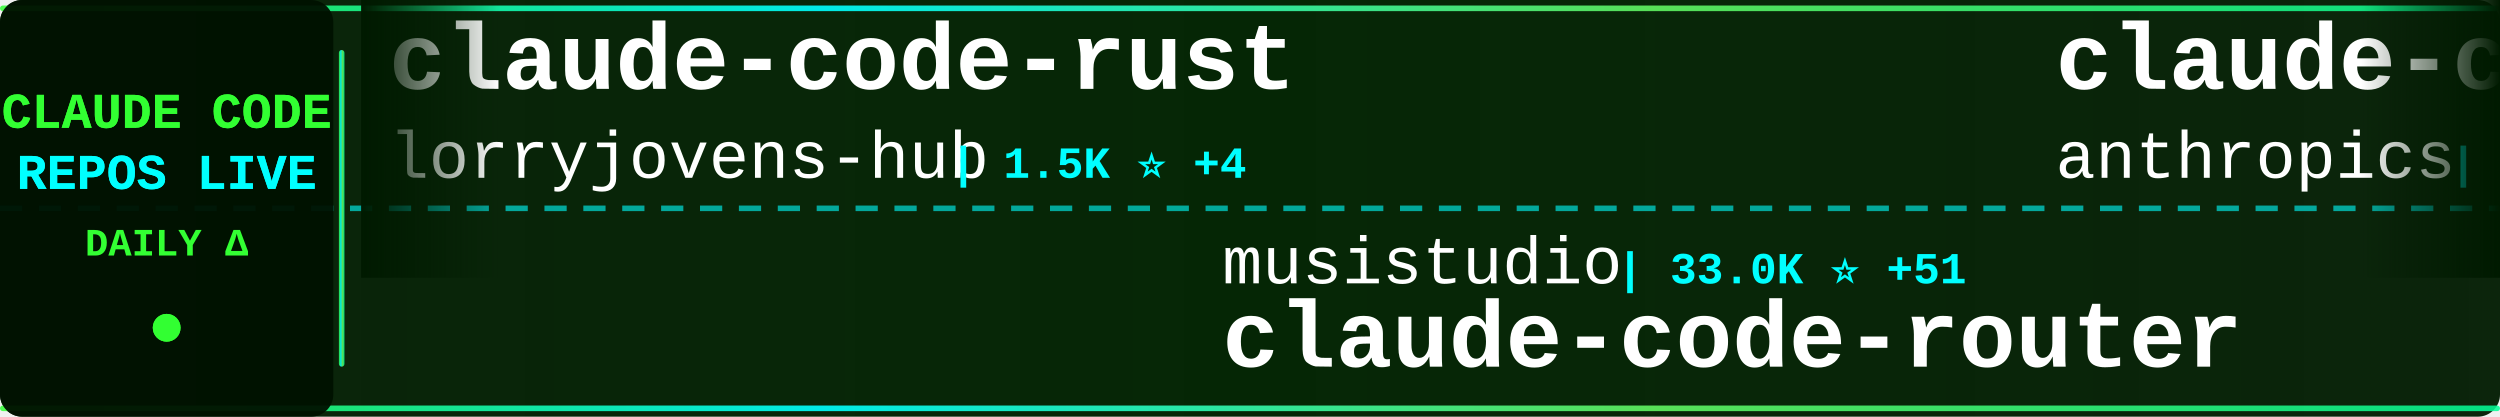
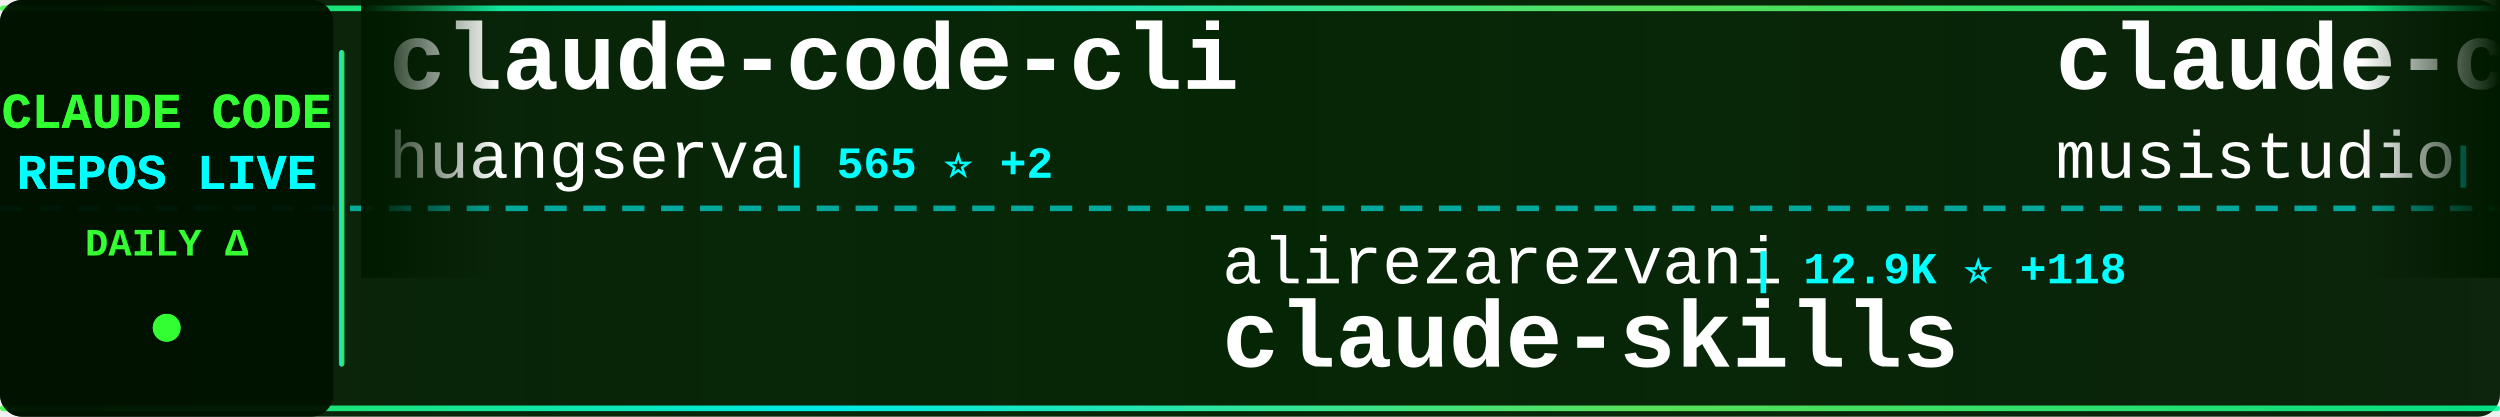
<svg xmlns="http://www.w3.org/2000/svg" width="900" height="150">
  <defs>
    <linearGradient id="tickerBg" x1="0%" y1="0%" x2="100%" y2="0%">
      <stop offset="0%" style="stop-color:#001a00;stop-opacity:0.95" />
      <stop offset="50%" style="stop-color:#002200;stop-opacity:0.98" />
      <stop offset="100%" style="stop-color:#001a00;stop-opacity:0.95" />
    </linearGradient>
    <linearGradient id="borderGrad" x1="0%" y1="0%" x2="100%" y2="0%">
      <stop offset="0%" style="stop-color:#33ff33;stop-opacity:0.85">
        <animate attributeName="stop-opacity" values="0.85;1;0.85" dur="2s" repeatCount="indefinite" />
      </stop>
      <stop offset="33%" style="stop-color:#00ffff;stop-opacity:0.9">
        <animate attributeName="stop-opacity" values="0.9;1;0.9" dur="2.2s" repeatCount="indefinite" />
      </stop>
      <stop offset="66%" style="stop-color:#66ff66;stop-opacity:0.85">
        <animate attributeName="stop-opacity" values="0.85;1;0.85" dur="1.8s" repeatCount="indefinite" />
      </stop>
      <stop offset="100%" style="stop-color:#00ff99;stop-opacity:0.85">
        <animate attributeName="stop-opacity" values="0.85;1;0.85" dur="2s" repeatCount="indefinite" />
      </stop>
    </linearGradient>
    <filter id="textGlow">
      <feGaussianBlur stdDeviation="0.1" result="coloredBlur" />
      <feMerge>
        <feMergeNode in="coloredBlur" />
        <feMergeNode in="SourceGraphic" />
      </feMerge>
    </filter>
    <filter id="metricGlow">
      <feGaussianBlur stdDeviation="0.2" result="coloredBlur" />
      <feMerge>
        <feMergeNode in="coloredBlur" />
        <feMergeNode in="SourceGraphic" />
      </feMerge>
    </filter>
    <linearGradient id="leftFade" x1="0%" y1="0%" x2="100%" y2="0%">
      <stop offset="0%" style="stop-color:#001a00;stop-opacity:1" />
      <stop offset="100%" style="stop-color:#001a00;stop-opacity:0" />
    </linearGradient>
    <linearGradient id="rightFade" x1="0%" y1="0%" x2="100%" y2="0%">
      <stop offset="0%" style="stop-color:#001a00;stop-opacity:0" />
      <stop offset="100%" style="stop-color:#001a00;stop-opacity:1" />
    </linearGradient>
  </defs>
  <rect width="900" height="150" fill="url(#tickerBg)" rx="8" />
  <rect x="0" y="2" width="900" height="2" fill="url(#borderGrad)" rx="1" />
  <rect x="0" y="146" width="900" height="2" fill="url(#borderGrad)" rx="1" />
  <line x1="0" y1="75" x2="900" y2="75" stroke="#00ffff" stroke-width="2" stroke-dasharray="8 6" opacity="0.6" />
  <rect x="0" y="0" width="120" height="150" fill="#001100" opacity="0.95" rx="8" />
  <text x="60" y="46" font-family="'Courier New', monospace" font-size="18" font-weight="bold" fill="#33ff33" text-anchor="middle" filter="url(#textGlow)">
    CLAUDE CODE
  </text>
  <text x="60" y="68" font-family="'Courier New', monospace" font-size="18" font-weight="bold" fill="#00ffff" text-anchor="middle" filter="url(#textGlow)">
    REPOS LIVE
  </text>
  <text x="60" y="92" font-family="'Courier New', monospace" font-size="14" font-weight="bold" fill="#33ff33" text-anchor="middle">
    DAILY Δ
  </text>
  <circle cx="60" cy="118" r="5" fill="#33ff33" filter="url(#metricGlow)">
    <animate attributeName="r" values="4;6;4" dur="1.5s" repeatCount="indefinite" />
    <animate attributeName="opacity" values="0.6;1;0.6" dur="1.5s" repeatCount="indefinite" />
  </circle>
  <rect x="122" y="18" width="2" height="114" fill="url(#borderGrad)" rx="1" />
  <clipPath id="tickerClip">
    <rect x="130" y="0" width="770" height="150" />
  </clipPath>
  <g clip-path="url(#tickerClip)">
    <g id="tickerItems">
      <animateTransform attributeName="transform" attributeType="XML" type="translate" from="0 0" to="-3000 0" dur="54s" repeatCount="indefinite" />
      <g transform="translate(0, 0)">
-         <text x="140" y="32" font-family="'Courier New', monospace" font-size="34" font-weight="bold" fill="#ffffff">claude-code-rust</text>
-         <text x="140" y="64" font-family="'Courier New', monospace" font-size="24" font-weight="normal" fill="#ffffff" opacity="1.0">lorryjovens-hub</text>
-         <text x="342" y="64" font-family="'Courier New', monospace" font-size="16" font-weight="bold" fill="#00ffff"> | 1.5K ⭐ +4</text>
+         <text x="140" y="32" font-family="'Courier New', monospace" font-size="34" font-weight="bold" fill="#ffffff">claude-code-cli</text>
+         <text x="140" y="64" font-family="'Courier New', monospace" font-size="24" font-weight="normal" fill="#ffffff" opacity="1.0">huangserva</text>
+         <text x="282" y="64" font-family="'Courier New', monospace" font-size="16" font-weight="bold" fill="#00ffff"> | 565 ⭐ +2</text>
      </g>
      <g transform="translate(300, 0)">
-         <text x="140" y="102" font-family="'Courier New', monospace" font-size="24" font-weight="normal" fill="#ffffff" opacity="1.0">musistudio</text>
-         <text x="282" y="102" font-family="'Courier New', monospace" font-size="16" font-weight="bold" fill="#00ffff"> | 33.0K ⭐ +51</text>
-         <text x="140" y="132" font-family="'Courier New', monospace" font-size="34" font-weight="bold" fill="#ffffff">claude-code-router</text>
+         <text x="140" y="102" font-family="'Courier New', monospace" font-size="24" font-weight="normal" fill="#ffffff" opacity="1.0">alirezarezvani</text>
+         <text x="330" y="102" font-family="'Courier New', monospace" font-size="16" font-weight="bold" fill="#00ffff"> | 12.9K ⭐ +118</text>
+         <text x="140" y="132" font-family="'Courier New', monospace" font-size="34" font-weight="bold" fill="#ffffff">claude-skills</text>
      </g>
      <g transform="translate(600, 0)">
-         <text x="140" y="32" font-family="'Courier New', monospace" font-size="34" font-weight="bold" fill="#ffffff">claude-code-security-rev...</text>
-         <text x="140" y="64" font-family="'Courier New', monospace" font-size="24" font-weight="normal" fill="#ffffff" opacity="1.0">anthropics</text>
-         <text x="282" y="64" font-family="'Courier New', monospace" font-size="16" font-weight="bold" fill="#00ffff"> | 4.4K ⭐ +14</text>
+         <text x="140" y="32" font-family="'Courier New', monospace" font-size="34" font-weight="bold" fill="#ffffff">claude-code-router</text>
+         <text x="140" y="64" font-family="'Courier New', monospace" font-size="24" font-weight="normal" fill="#ffffff" opacity="1.0">musistudio</text>
+         <text x="282" y="64" font-family="'Courier New', monospace" font-size="16" font-weight="bold" fill="#00ffff"> | 33.0K ⭐ +67</text>
      </g>
      <g transform="translate(900, 0)">
-         <text x="140" y="102" font-family="'Courier New', monospace" font-size="24" font-weight="normal" fill="#ffffff" opacity="1.0">sugyan</text>
-         <text x="234" y="102" font-family="'Courier New', monospace" font-size="16" font-weight="bold" fill="#00ffff"> | 1.1K ⭐ +2</text>
-         <text x="140" y="132" font-family="'Courier New', monospace" font-size="34" font-weight="bold" fill="#ffffff">claude-code-webui</text>
+         <text x="140" y="102" font-family="'Courier New', monospace" font-size="24" font-weight="normal" fill="#ffffff" opacity="1.0">lowcortisolprogrammer</text>
+         <text x="414" y="102" font-family="'Courier New', monospace" font-size="16" font-weight="bold" fill="#00ffff"> | 173 ⭐</text>
+         <text x="140" y="132" font-family="'Courier New', monospace" font-size="34" font-weight="bold" fill="#ffffff">claude-code</text>
      </g>
      <g transform="translate(1200, 0)">
-         <text x="140" y="32" font-family="'Courier New', monospace" font-size="34" font-weight="bold" fill="#ffffff">edmunds-claude-code</text>
-         <text x="140" y="64" font-family="'Courier New', monospace" font-size="24" font-weight="normal" fill="#ffffff" opacity="1.0">edmund-io</text>
-         <text x="270" y="64" font-family="'Courier New', monospace" font-size="16" font-weight="bold" fill="#00ffff"> | 1.4K ⭐ +1</text>
+         <text x="140" y="32" font-family="'Courier New', monospace" font-size="34" font-weight="bold" fill="#ffffff">claude-code</text>
+         <text x="140" y="64" font-family="'Courier New', monospace" font-size="24" font-weight="normal" fill="#ffffff" opacity="1.0">jarmuine</text>
+         <text x="258" y="64" font-family="'Courier New', monospace" font-size="16" font-weight="bold" fill="#00ffff"> | 2.1K ⭐ +3</text>
      </g>
      <g transform="translate(1500, 0)">
        <text x="140" y="102" font-family="'Courier New', monospace" font-size="24" font-weight="normal" fill="#ffffff" opacity="1.0">wanshuiyin</text>
-         <text x="282" y="102" font-family="'Courier New', monospace" font-size="16" font-weight="bold" fill="#00ffff"> | 7.6K ⭐ +52</text>
+         <text x="282" y="102" font-family="'Courier New', monospace" font-size="16" font-weight="bold" fill="#00ffff"> | 7.6K ⭐ +65</text>
        <text x="140" y="132" font-family="'Courier New', monospace" font-size="34" font-weight="bold" fill="#ffffff">Auto-claude-code-researc...</text>
      </g>
      <g transform="translate(1800, 0)">
-         <text x="140" y="32" font-family="'Courier New', monospace" font-size="34" font-weight="bold" fill="#ffffff">how-claude-code-works</text>
-         <text x="140" y="64" font-family="'Courier New', monospace" font-size="24" font-weight="normal" fill="#ffffff" opacity="1.0">Windy3f3f3f3f</text>
-         <text x="318" y="64" font-family="'Courier New', monospace" font-size="16" font-weight="bold" fill="#00ffff"> | 2.0K ⭐ +13</text>
+         <text x="140" y="32" font-family="'Courier New', monospace" font-size="34" font-weight="bold" fill="#ffffff">ralph</text>
+         <text x="140" y="64" font-family="'Courier New', monospace" font-size="24" font-weight="normal" fill="#ffffff" opacity="1.0">snarktank</text>
+         <text x="270" y="64" font-family="'Courier New', monospace" font-size="16" font-weight="bold" fill="#00ffff"> | 17.9K ⭐ +74</text>
      </g>
      <g transform="translate(2100, 0)">
-         <text x="140" y="102" font-family="'Courier New', monospace" font-size="24" font-weight="normal" fill="#ffffff" opacity="1.0">luongnv89</text>
-         <text x="270" y="102" font-family="'Courier New', monospace" font-size="16" font-weight="bold" fill="#00ffff"> | 29.2K ⭐ +250</text>
-         <text x="140" y="132" font-family="'Courier New', monospace" font-size="34" font-weight="bold" fill="#ffffff">claude-howto</text>
+         <text x="140" y="102" font-family="'Courier New', monospace" font-size="24" font-weight="normal" fill="#ffffff" opacity="1.0">codeaashu</text>
+         <text x="270" y="102" font-family="'Courier New', monospace" font-size="16" font-weight="bold" fill="#00ffff"> | 2.3K ⭐ +12</text>
+         <text x="140" y="132" font-family="'Courier New', monospace" font-size="34" font-weight="bold" fill="#ffffff">claude-code</text>
      </g>
      <g transform="translate(2400, 0)">
-         <text x="140" y="32" font-family="'Courier New', monospace" font-size="34" font-weight="bold" fill="#ffffff">claude-code-tips</text>
-         <text x="140" y="64" font-family="'Courier New', monospace" font-size="24" font-weight="normal" fill="#ffffff" opacity="1.0">ykdojo</text>
-         <text x="234" y="64" font-family="'Courier New', monospace" font-size="16" font-weight="bold" fill="#00ffff"> | 8.0K ⭐ +13</text>
+         <text x="140" y="32" font-family="'Courier New', monospace" font-size="34" font-weight="bold" fill="#ffffff">claude-code-settings</text>
+         <text x="140" y="64" font-family="'Courier New', monospace" font-size="24" font-weight="normal" fill="#ffffff" opacity="1.0">feiskyer</text>
+         <text x="258" y="64" font-family="'Courier New', monospace" font-size="16" font-weight="bold" fill="#00ffff"> | 1.5K ⭐ +4</text>
      </g>
      <g transform="translate(2700, 0)">
-         <text x="140" y="102" font-family="'Courier New', monospace" font-size="24" font-weight="normal" fill="#ffffff" opacity="1.0">anthropics</text>
-         <text x="282" y="102" font-family="'Courier New', monospace" font-size="16" font-weight="bold" fill="#00ffff"> | 802 ⭐ +1</text>
-         <text x="140" y="132" font-family="'Courier New', monospace" font-size="34" font-weight="bold" fill="#ffffff">claude-code-base-action</text>
+         <text x="140" y="102" font-family="'Courier New', monospace" font-size="24" font-weight="normal" fill="#ffffff" opacity="1.0">FlorianBruniaux</text>
+         <text x="342" y="102" font-family="'Courier New', monospace" font-size="16" font-weight="bold" fill="#00ffff"> | 4.0K ⭐ +27</text>
+         <text x="140" y="132" font-family="'Courier New', monospace" font-size="34" font-weight="bold" fill="#ffffff">claude-code-ultimate-gui...</text>
      </g>
      <g transform="translate(3000, 0)">
-         <text x="140" y="32" font-family="'Courier New', monospace" font-size="34" font-weight="bold" fill="#ffffff">claude-code-rust</text>
-         <text x="140" y="64" font-family="'Courier New', monospace" font-size="24" font-weight="normal" fill="#ffffff" opacity="1.0">lorryjovens-hub</text>
-         <text x="342" y="64" font-family="'Courier New', monospace" font-size="16" font-weight="bold" fill="#00ffff"> | 1.5K ⭐ +4</text>
+         <text x="140" y="32" font-family="'Courier New', monospace" font-size="34" font-weight="bold" fill="#ffffff">claude-code-cli</text>
+         <text x="140" y="64" font-family="'Courier New', monospace" font-size="24" font-weight="normal" fill="#ffffff" opacity="1.0">huangserva</text>
+         <text x="282" y="64" font-family="'Courier New', monospace" font-size="16" font-weight="bold" fill="#00ffff"> | 565 ⭐ +2</text>
      </g>
      <g transform="translate(3300, 0)">
-         <text x="140" y="102" font-family="'Courier New', monospace" font-size="24" font-weight="normal" fill="#ffffff" opacity="1.0">musistudio</text>
-         <text x="282" y="102" font-family="'Courier New', monospace" font-size="16" font-weight="bold" fill="#00ffff"> | 33.0K ⭐ +51</text>
-         <text x="140" y="132" font-family="'Courier New', monospace" font-size="34" font-weight="bold" fill="#ffffff">claude-code-router</text>
+         <text x="140" y="102" font-family="'Courier New', monospace" font-size="24" font-weight="normal" fill="#ffffff" opacity="1.0">alirezarezvani</text>
+         <text x="330" y="102" font-family="'Courier New', monospace" font-size="16" font-weight="bold" fill="#00ffff"> | 12.9K ⭐ +118</text>
+         <text x="140" y="132" font-family="'Courier New', monospace" font-size="34" font-weight="bold" fill="#ffffff">claude-skills</text>
      </g>
      <g transform="translate(3600, 0)">
-         <text x="140" y="32" font-family="'Courier New', monospace" font-size="34" font-weight="bold" fill="#ffffff">claude-code-security-rev...</text>
-         <text x="140" y="64" font-family="'Courier New', monospace" font-size="24" font-weight="normal" fill="#ffffff" opacity="1.0">anthropics</text>
-         <text x="282" y="64" font-family="'Courier New', monospace" font-size="16" font-weight="bold" fill="#00ffff"> | 4.4K ⭐ +14</text>
+         <text x="140" y="32" font-family="'Courier New', monospace" font-size="34" font-weight="bold" fill="#ffffff">claude-code-router</text>
+         <text x="140" y="64" font-family="'Courier New', monospace" font-size="24" font-weight="normal" fill="#ffffff" opacity="1.0">musistudio</text>
+         <text x="282" y="64" font-family="'Courier New', monospace" font-size="16" font-weight="bold" fill="#00ffff"> | 33.0K ⭐ +67</text>
      </g>
      <g transform="translate(3900, 0)">
-         <text x="140" y="102" font-family="'Courier New', monospace" font-size="24" font-weight="normal" fill="#ffffff" opacity="1.0">sugyan</text>
-         <text x="234" y="102" font-family="'Courier New', monospace" font-size="16" font-weight="bold" fill="#00ffff"> | 1.1K ⭐ +2</text>
-         <text x="140" y="132" font-family="'Courier New', monospace" font-size="34" font-weight="bold" fill="#ffffff">claude-code-webui</text>
+         <text x="140" y="102" font-family="'Courier New', monospace" font-size="24" font-weight="normal" fill="#ffffff" opacity="1.0">lowcortisolprogrammer</text>
+         <text x="414" y="102" font-family="'Courier New', monospace" font-size="16" font-weight="bold" fill="#00ffff"> | 173 ⭐</text>
+         <text x="140" y="132" font-family="'Courier New', monospace" font-size="34" font-weight="bold" fill="#ffffff">claude-code</text>
      </g>
    </g>
  </g>
  <rect x="130" y="0" width="50" height="100" fill="url(#leftFade)" />
  <rect x="850" y="0" width="50" height="100" fill="url(#rightFade)" />
</svg>
